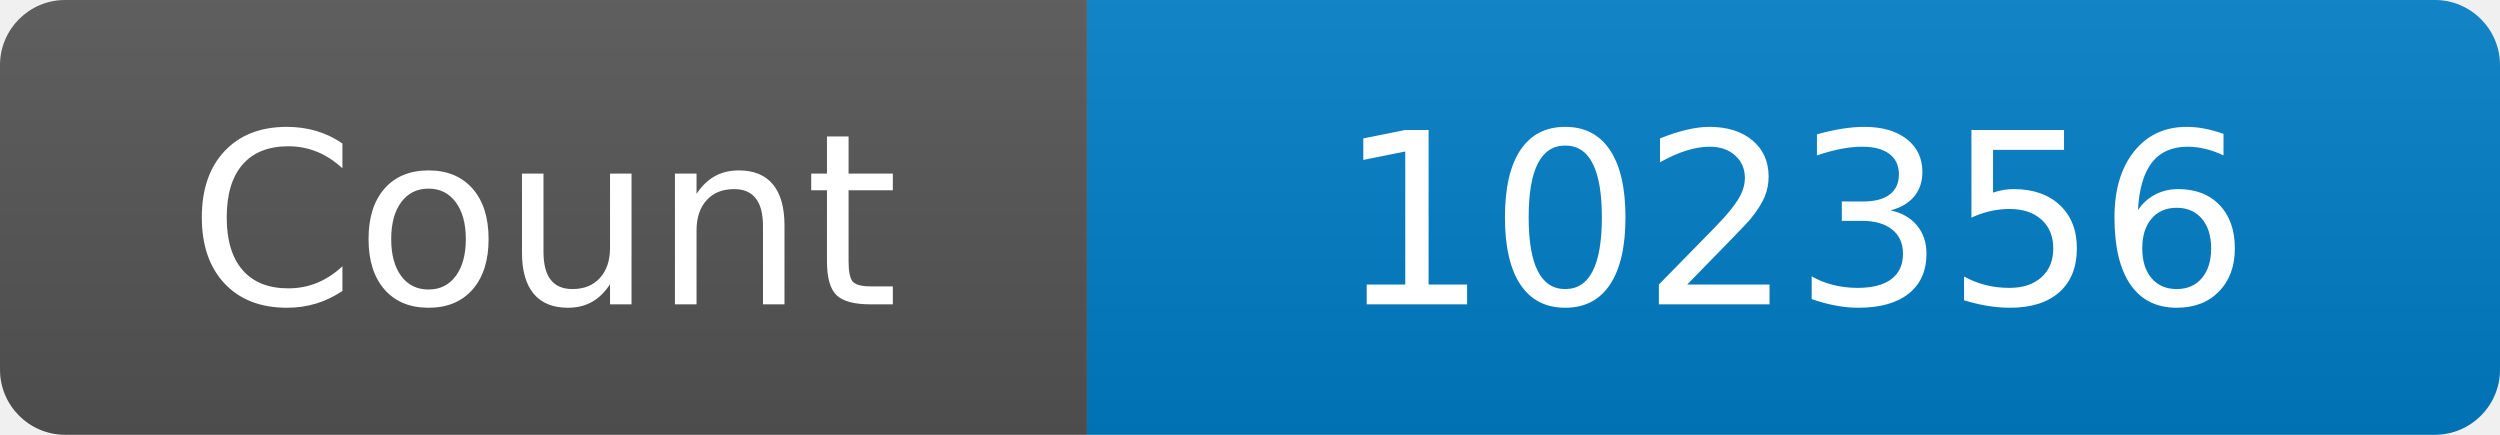
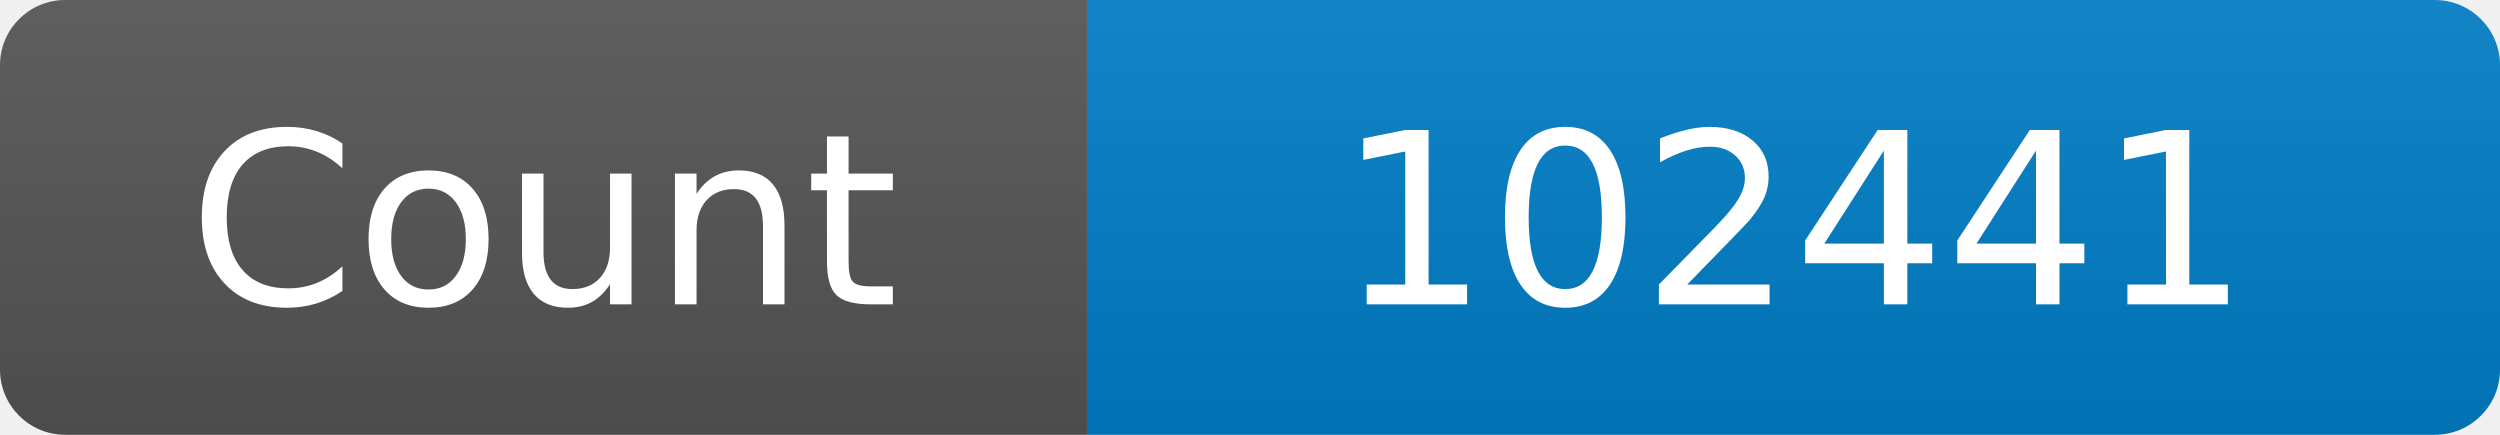
<svg xmlns="http://www.w3.org/2000/svg" width="115" height="20" role="img" aria-label="Maintained?: yes">
  <linearGradient id="s" x2="0" y2="100%">
    <stop offset="0" stop-color="#bbb" stop-opacity=".1" />
    <stop offset="1" stop-opacity=".1" />
  </linearGradient>
  <clipPath id="r">
    <rect width="115" height="20" rx="3" fill="#fff" />
  </clipPath>
  <g clip-path="url(#r)">
    <rect width="50" height="20" fill="#555" />
    <rect x="50" width="160" height="20" fill="#007ec6" />
    <rect width="115" height="20" fill="url(#s)" />
  </g>
  <g fill="#fff" text-anchor="middle" font-family="Verdana,Geneva,DejaVu Sans,sans-serif" font-size="110">
    <text x="250" y="140" transform="scale(.1)" fill="#fff">Count</text>
-     <text x="825" y="140" transform="scale(.1)" fill="#fff">102356</text>
+     <text x="825" y="140" transform="scale(.1)" fill="#fff">102441</text>
  </g>
</svg>
